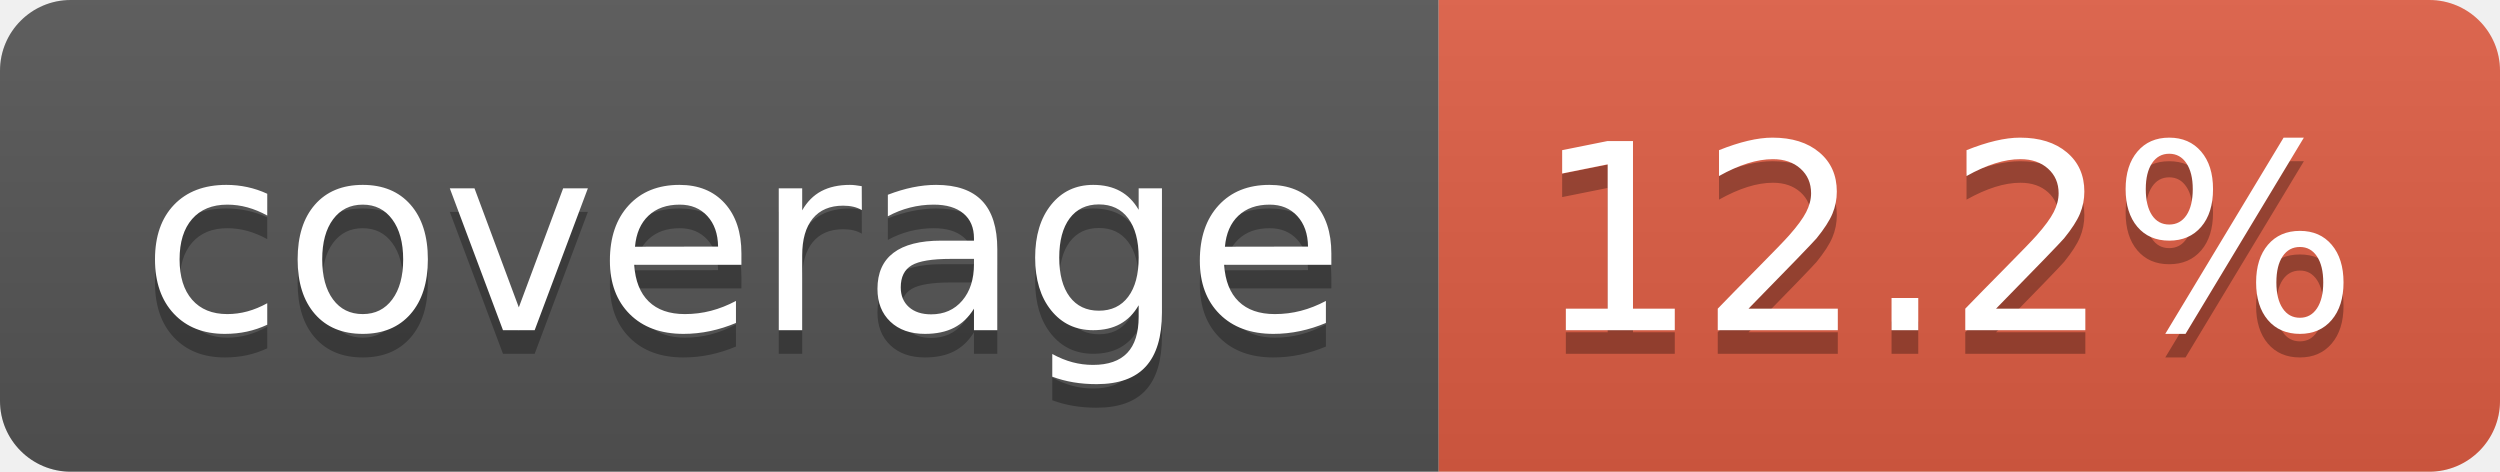
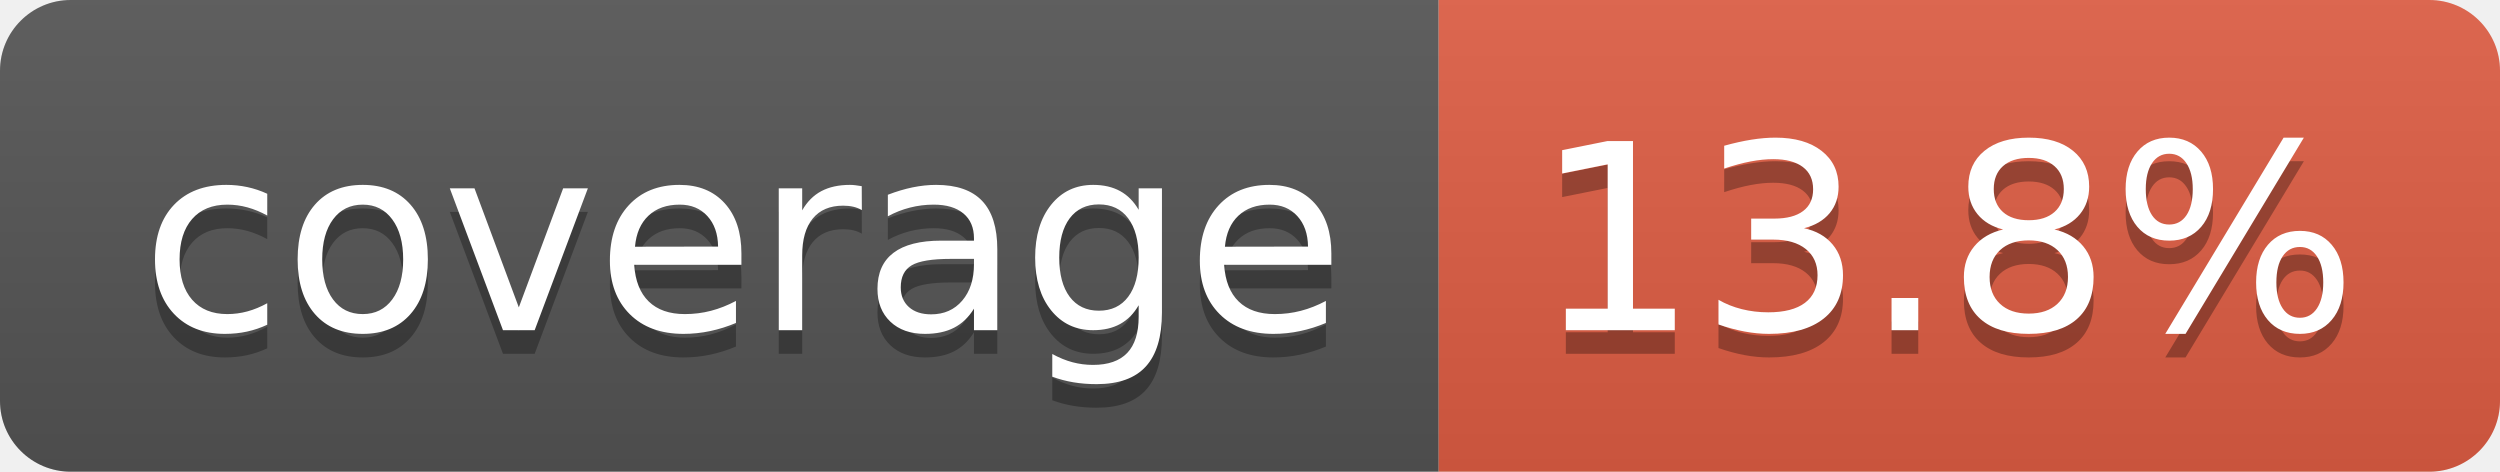
- <svg xmlns="http://www.w3.org/2000/svg" width="106" height="20" role="img" aria-label="coverage: 12.2%">
+ <svg xmlns="http://www.w3.org/2000/svg" width="106" height="20" role="img" aria-label="coverage: 13.8%">
  <linearGradient id="s" x2="0" y2="100%">
    <stop offset="0" stop-color="#bbb" stop-opacity=".1" />
    <stop offset="1" stop-opacity=".1" />
  </linearGradient>
  <clipPath id="r">
    <rect width="106" height="20" rx="3" fill="#fff" />
  </clipPath>
  <g clip-path="url(#r)">
    <rect width="61" height="20" fill="#555" />
    <rect x="61" width="45" height="20" fill="#e05d44" />
    <rect width="106" height="20" fill="url(#s)" />
  </g>
  <g fill="#fff" text-anchor="middle" font-family="Verdana,Geneva,DejaVu Sans,sans-serif" text-rendering="geometricPrecision" font-size="110">
    <text aria-hidden="true" x="315" y="150" fill="#010101" fill-opacity=".3" transform="scale(.1)" textLength="510">coverage</text>
    <text x="315" y="140" transform="scale(.1)" fill="#fff" textLength="510">coverage</text>
-     <text aria-hidden="true" x="825" y="150" fill="#010101" fill-opacity=".3" transform="scale(.1)" textLength="350">12.2%</text>
-     <text x="825" y="140" transform="scale(.1)" fill="#fff" textLength="350">12.2%</text>
+     <text aria-hidden="true" x="825" y="150" fill="#010101" fill-opacity=".3" transform="scale(.1)" textLength="350">13.8%</text>
+     <text x="825" y="140" transform="scale(.1)" fill="#fff" textLength="350">13.8%</text>
  </g>
</svg>
